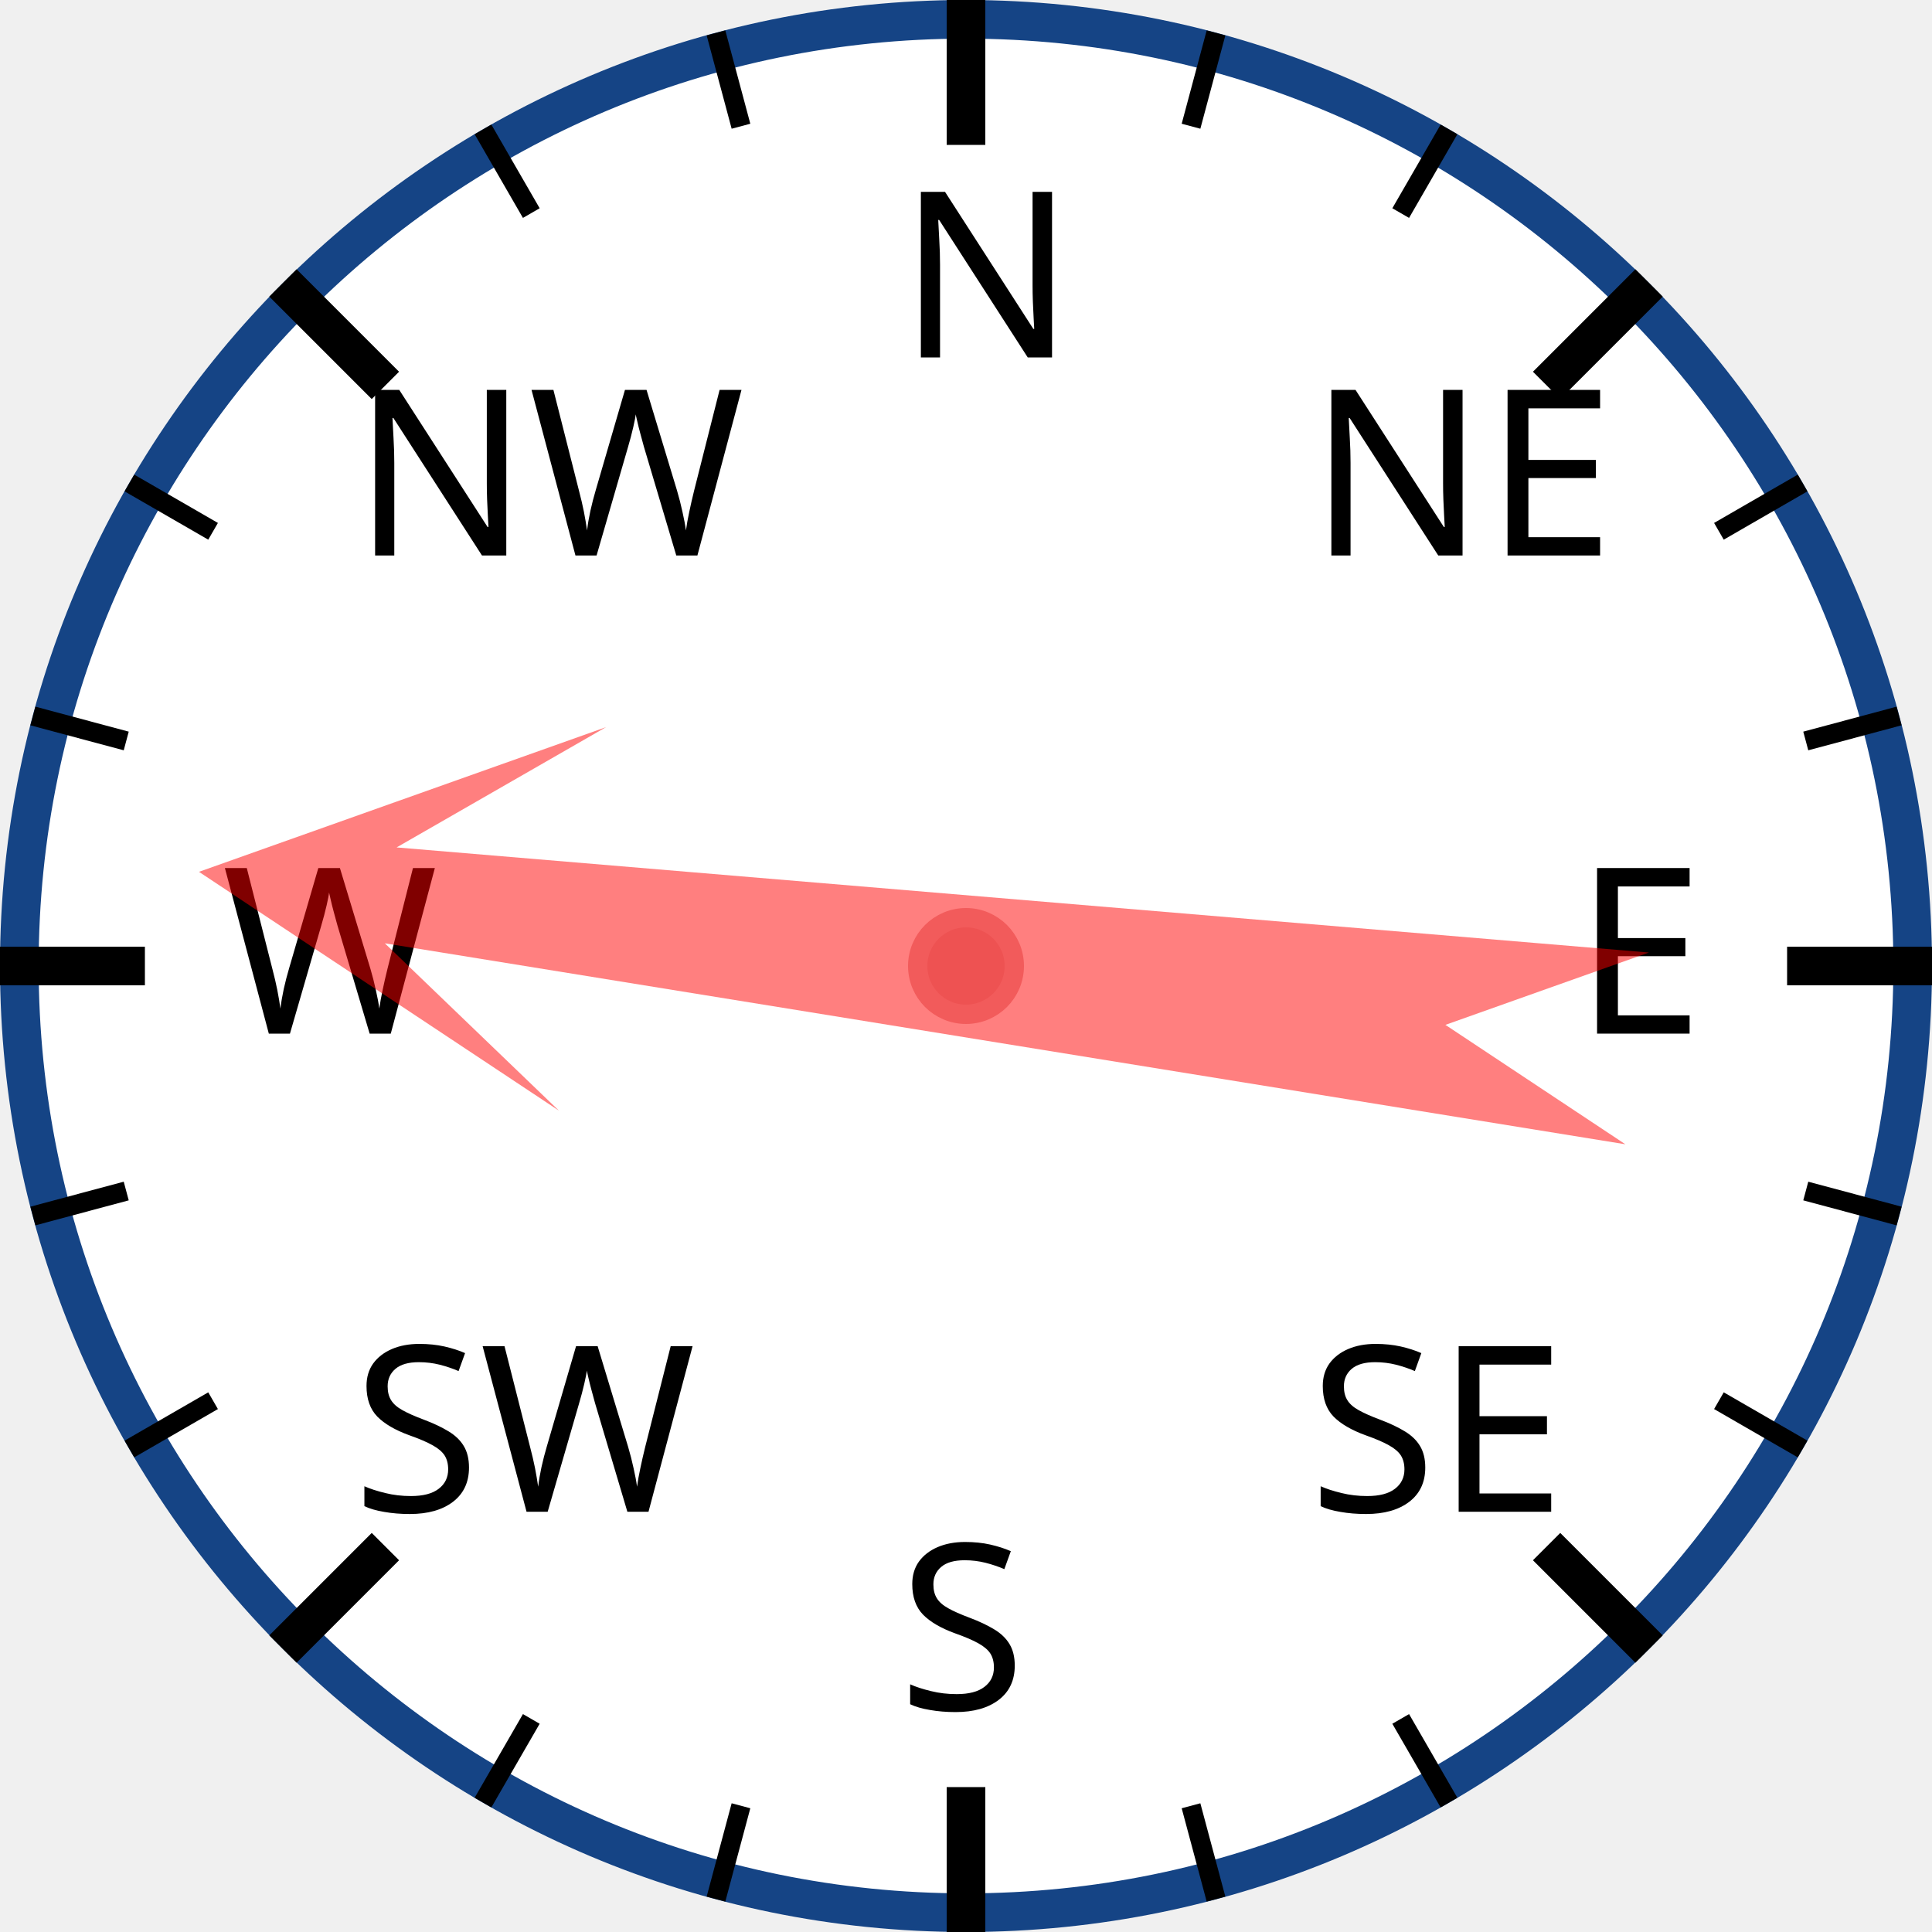
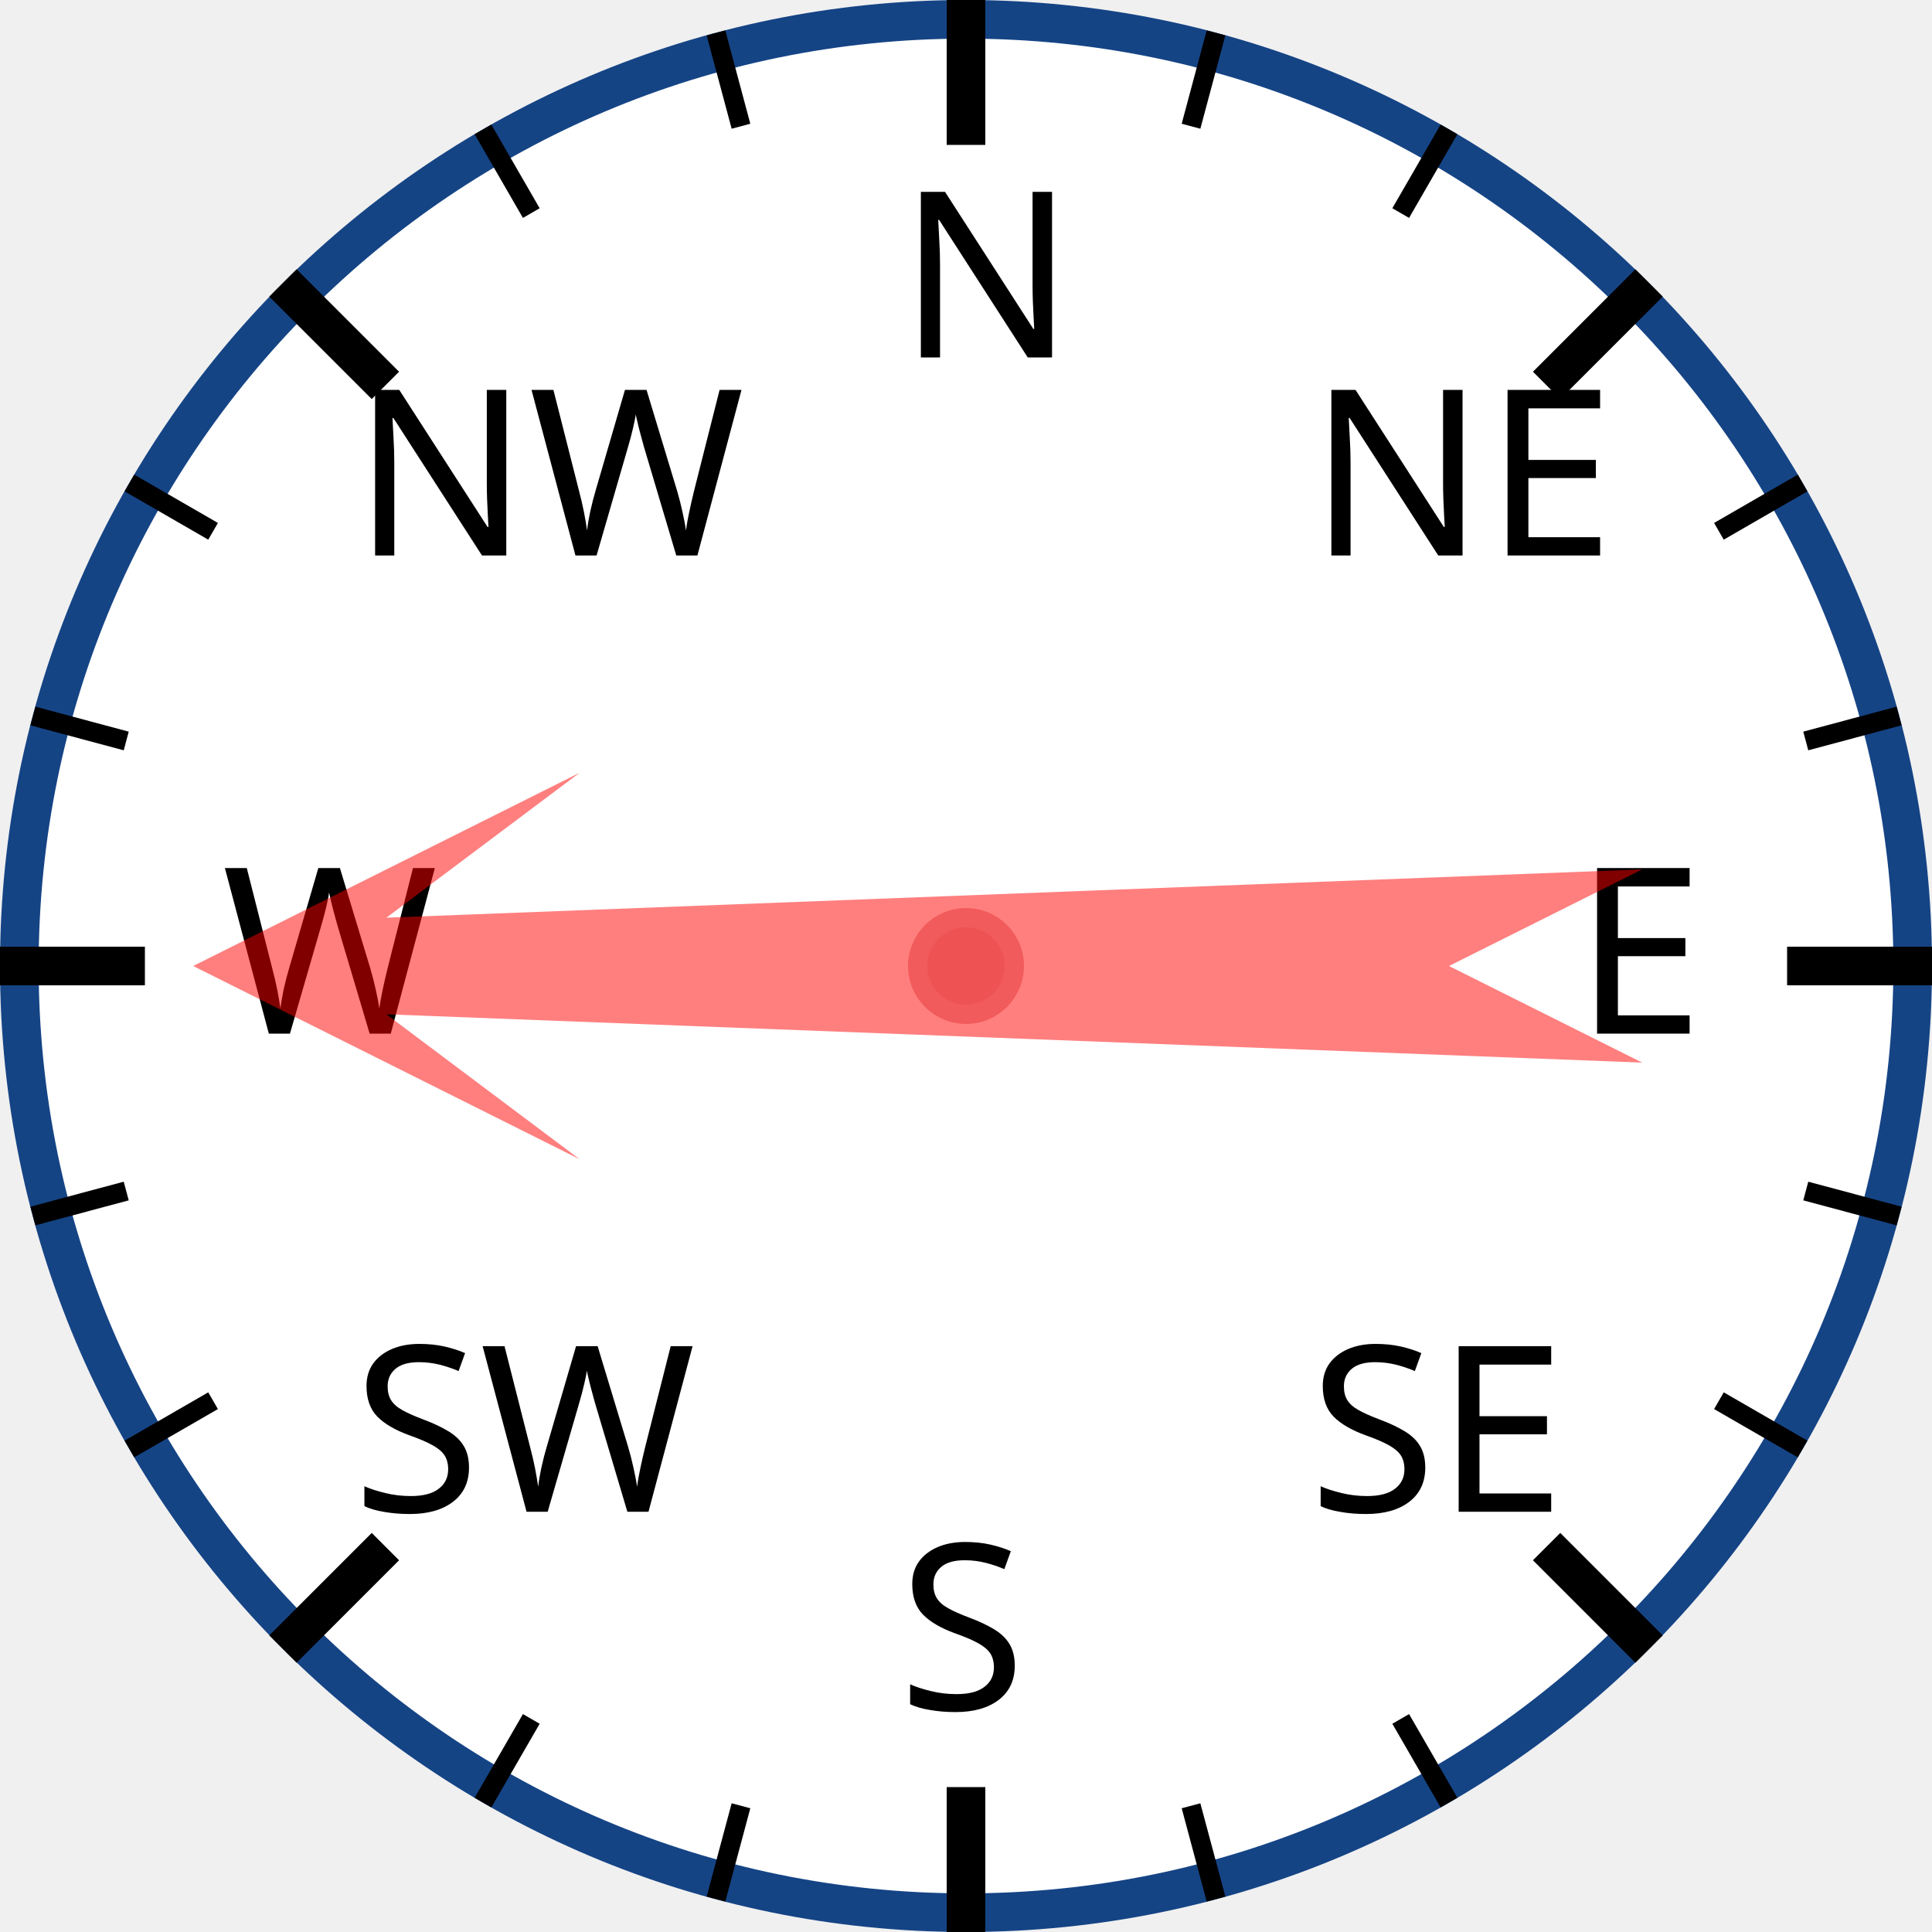
<svg xmlns="http://www.w3.org/2000/svg" width="120px" height="120px" viewBox="0 0 200 200">
  <circle cx="100" cy="100" r="98" style="fill: white; stroke: #154485; stroke-width: 4;" />
  <text x="93.0" y="37.0" style="font-family: sans-serif; font-size: 18pt;">N</text>
  <line x1="100.0" y1="0.0" x2="100.0" y2="15.0" style="stroke: black; stroke-width: 4;" />
  <line x1="74.118" y1="3.407" x2="76.706" y2="13.067" style="stroke: black; stroke-width: 2;" />
  <line x1="50" y1="13.397" x2="55" y2="22.058" style="stroke: black; stroke-width: 2;" />
  <text x="36.503" y="57.503" style="font-family: sans-serif; font-size: 18pt;">NW</text>
  <line x1="29.289" y1="29.289" x2="39.896" y2="39.896" style="stroke: black; stroke-width: 4;" />
  <line x1="13.397" y1="50" x2="22.058" y2="55" style="stroke: black; stroke-width: 2;" />
  <line x1="3.407" y1="74.118" x2="13.067" y2="76.706" style="stroke: black; stroke-width: 2;" />
  <text x="23.0" y="107.0" style="font-family: sans-serif; font-size: 18pt;">W</text>
  <line x1="0.0" y1="100.0" x2="15.0" y2="100.0" style="stroke: black; stroke-width: 4;" />
  <line x1="3.407" y1="125.882" x2="13.067" y2="123.294" style="stroke: black; stroke-width: 2;" />
  <line x1="13.397" y1="150" x2="22.058" y2="145" style="stroke: black; stroke-width: 2;" />
  <text x="36.503" y="156.497" style="font-family: sans-serif; font-size: 18pt;">SW</text>
  <line x1="29.289" y1="170.711" x2="39.896" y2="160.104" style="stroke: black; stroke-width: 4;" />
  <line x1="50" y1="186.603" x2="55" y2="177.942" style="stroke: black; stroke-width: 2;" />
  <line x1="74.118" y1="196.593" x2="76.706" y2="186.933" style="stroke: black; stroke-width: 2;" />
  <text x="93" y="177.0" style="font-family: sans-serif; font-size: 18pt;">S</text>
  <line x1="100" y1="200.0" x2="100" y2="185.0" style="stroke: black; stroke-width: 4;" />
  <line x1="125.882" y1="196.593" x2="123.294" y2="186.933" style="stroke: black; stroke-width: 2;" />
  <line x1="150.0" y1="186.603" x2="145.0" y2="177.942" style="stroke: black; stroke-width: 2;" />
  <text x="135.497" y="156.497" style="font-family: sans-serif; font-size: 18pt;">SE</text>
  <line x1="170.711" y1="170.711" x2="160.104" y2="160.104" style="stroke: black; stroke-width: 4;" />
  <line x1="186.603" y1="150" x2="177.942" y2="145" style="stroke: black; stroke-width: 2;" />
  <line x1="196.593" y1="125.882" x2="186.933" y2="123.294" style="stroke: black; stroke-width: 2;" />
  <text x="163.0" y="107" style="font-family: sans-serif; font-size: 18pt;">E</text>
  <line x1="200.0" y1="100" x2="185.0" y2="100" style="stroke: black; stroke-width: 4;" />
  <line x1="196.593" y1="74.118" x2="186.933" y2="76.706" style="stroke: black; stroke-width: 2;" />
  <line x1="186.603" y1="50" x2="177.942" y2="55" style="stroke: black; stroke-width: 2;" />
  <text x="135.497" y="57.503" style="font-family: sans-serif; font-size: 18pt;">NE</text>
  <line x1="170.711" y1="29.289" x2="160.104" y2="39.896" style="stroke: black; stroke-width: 4;" />
  <line x1="150" y1="13.397" x2="145" y2="22.058" style="stroke: black; stroke-width: 2;" />
  <line x1="125.882" y1="3.407" x2="123.294" y2="13.067" style="stroke: black; stroke-width: 2;" />
-   <polygon points="100 20 120 60 105 40 110 170 100 150 90 170 95 40 80 60" style="fill: red; fill-opacity: 0.5;" transform="rotate(277,100,100)" />
+   <polygon points="100 20 120 60 105 40 110 170 100 150 90 170 95 40 80 60" style="fill: red; fill-opacity: 0.5;" transform="rotate(270,100,100)" />
  <circle cx="100" cy="100" r="5" style="fill: #EE5252; stroke: #F25B5B; stroke-width: 2;" />
</svg>
